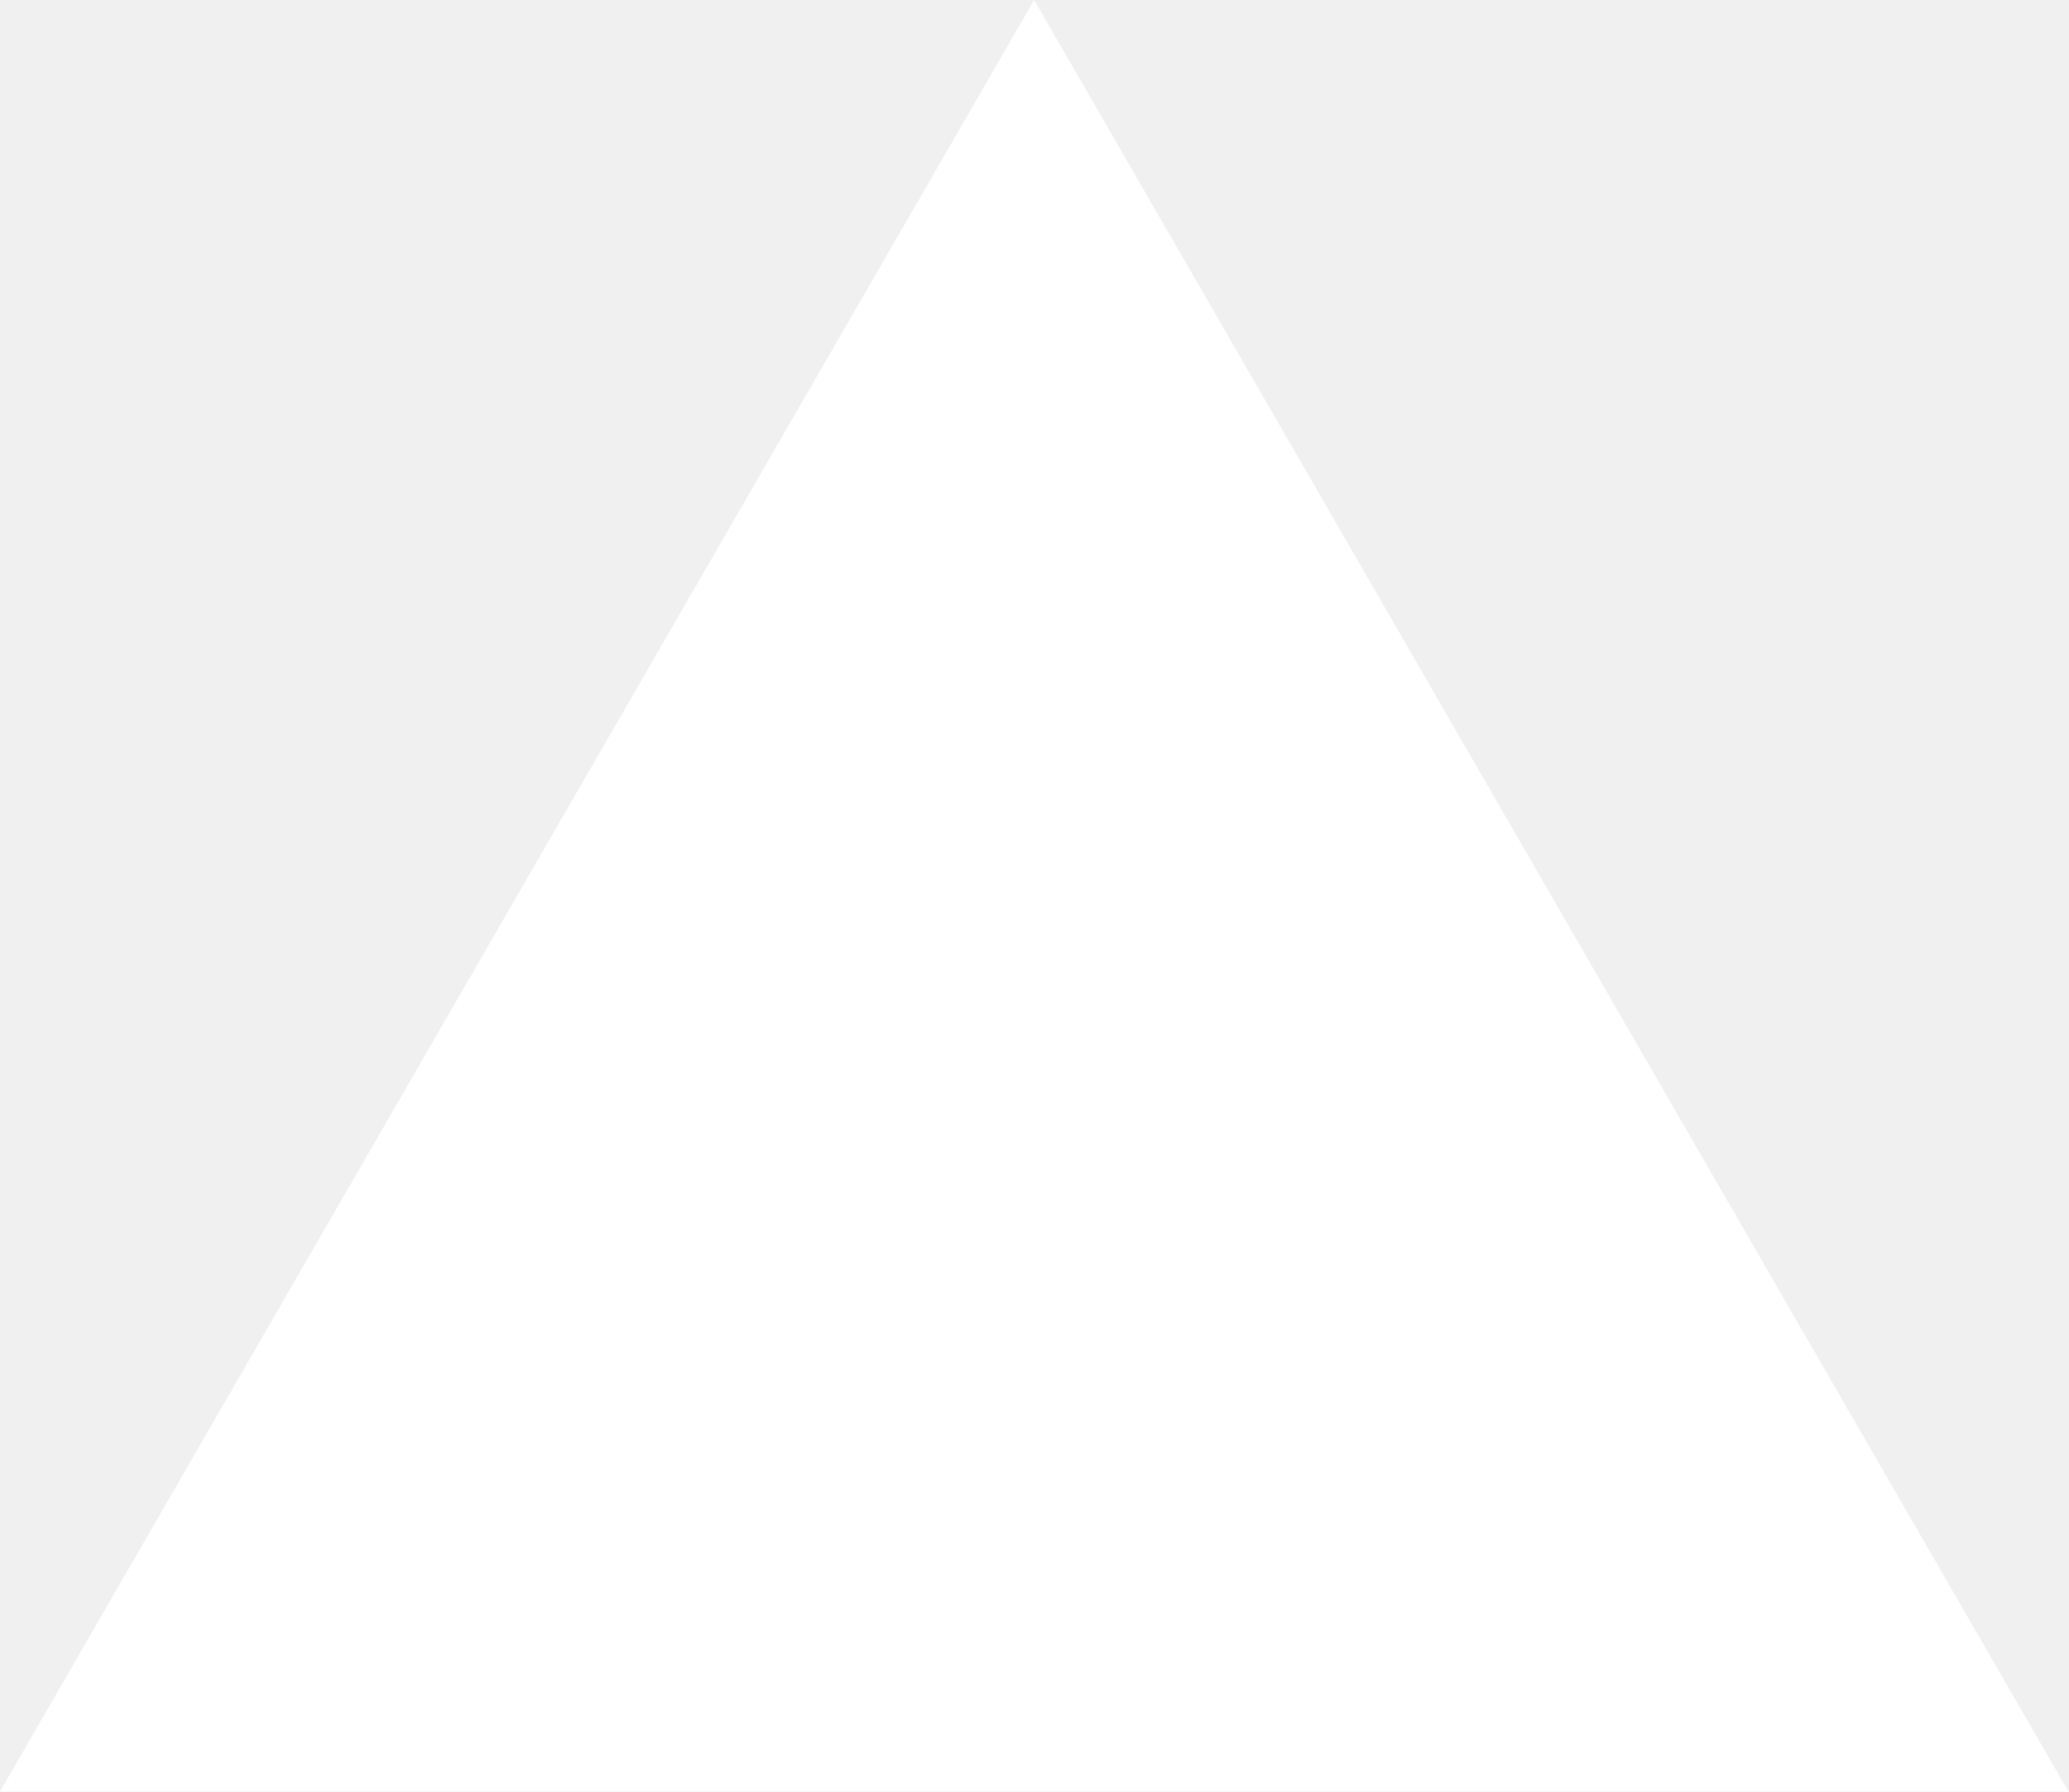
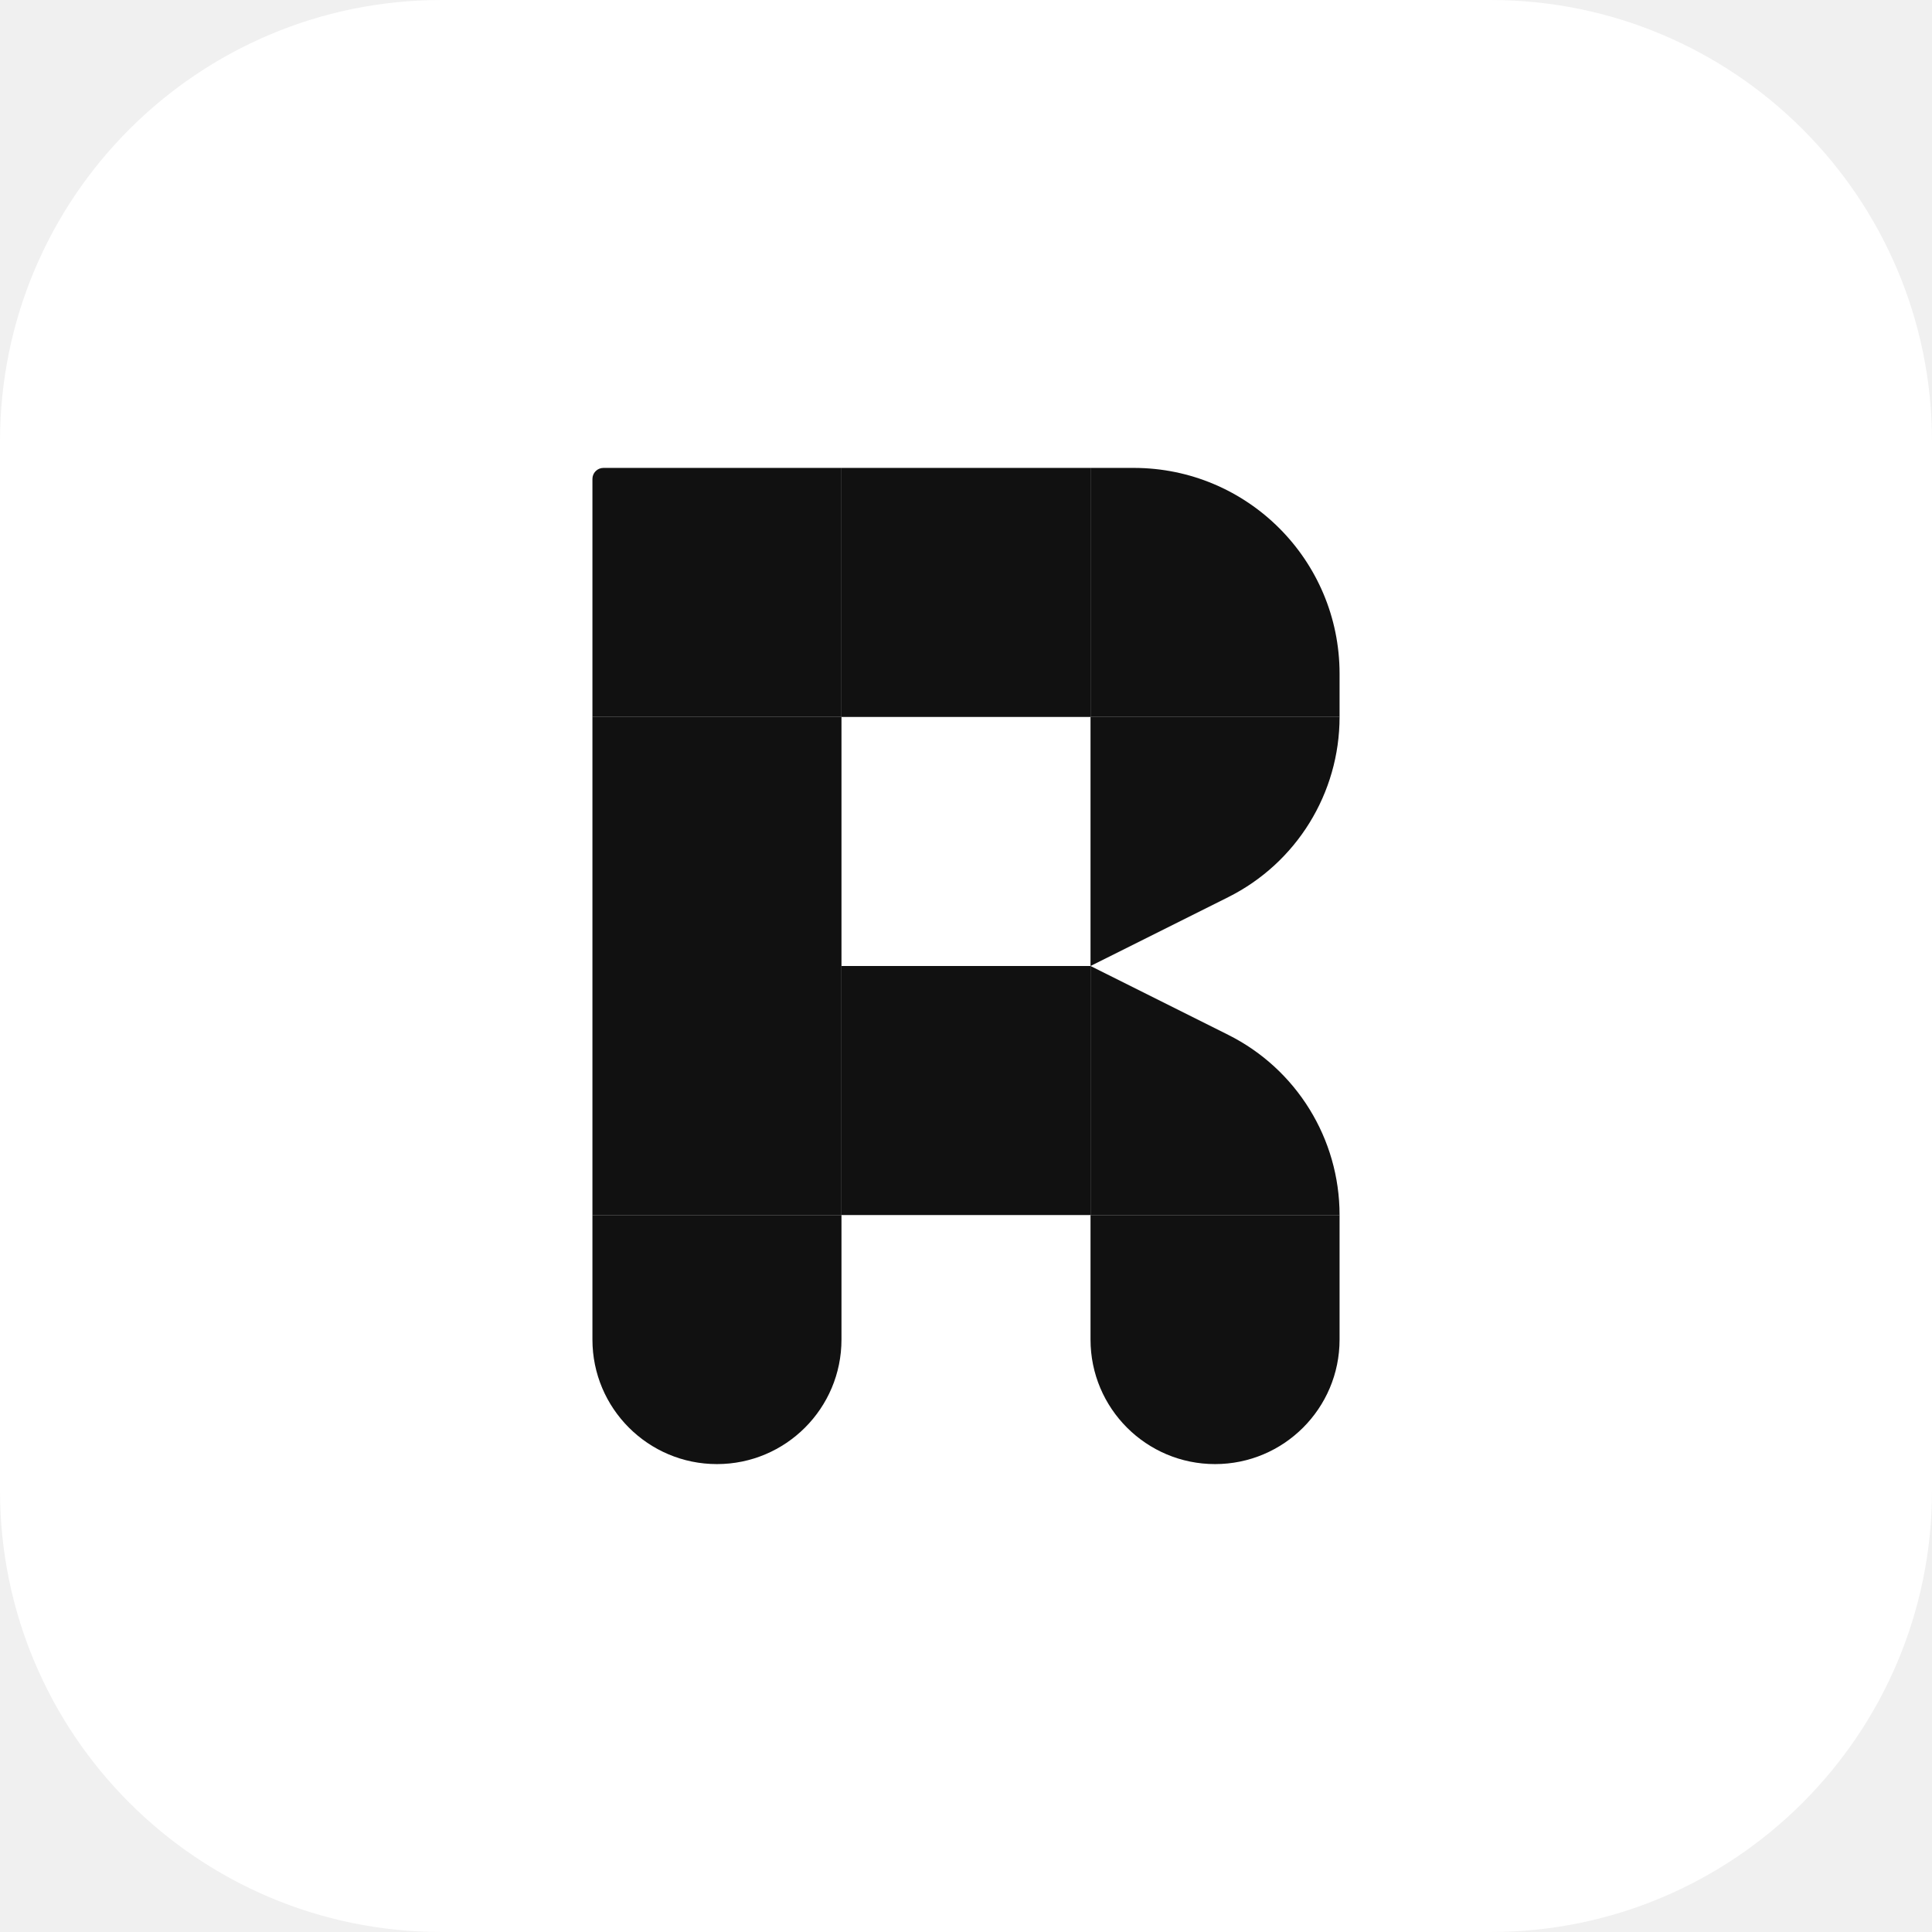
- <svg xmlns="http://www.w3.org/2000/svg" fill="none" viewBox="0 0 1155 1000">
-   <path d="m577.3 0 577.4 1000H0z" fill="#fff" />
+ <svg xmlns="http://www.w3.org/2000/svg" width="512" height="512" viewBox="0 0 512 512" fill="none">
+   <rect width="512" height="512" rx="117" fill="white" />
+   <path d="M157 126.923C157 125.308 158.308 124 159.923 124H223V190H157V126.923Z" fill="#111111" />
+   <path d="M157 322H223V355C223 373.225 208.225 388 190 388C171.775 388 157 373.225 157 355V322Z" fill="#111111" />
+   <path d="M157 256H223V322H157V256Z" fill="#111111" />
+   <path d="M157 190H223V256H157V190Z" fill="#111111" />
+   <path d="M223 124H289V190H223V124Z" fill="#111111" />
+   <path d="M289 322H355V355C355 373.225 340.225 388 322 388C303.775 388 289 373.225 289 355V322Z" fill="#111111" />
+   <path d="M223 256H289V322H223V256Z" fill="#111111" />
+   <path d="M289 256L325.484 274.242C343.573 283.287 355 301.775 355 322H289V256Z" fill="#111111" />
+   <path d="M289 190H355C355 210.225 343.573 228.713 325.484 237.758L289 256V190Z" fill="#111111" />
+   <path d="M289 124H300.446C330.576 124 355 148.424 355 178.554V190H289V124Z" fill="#111111" />
</svg>
